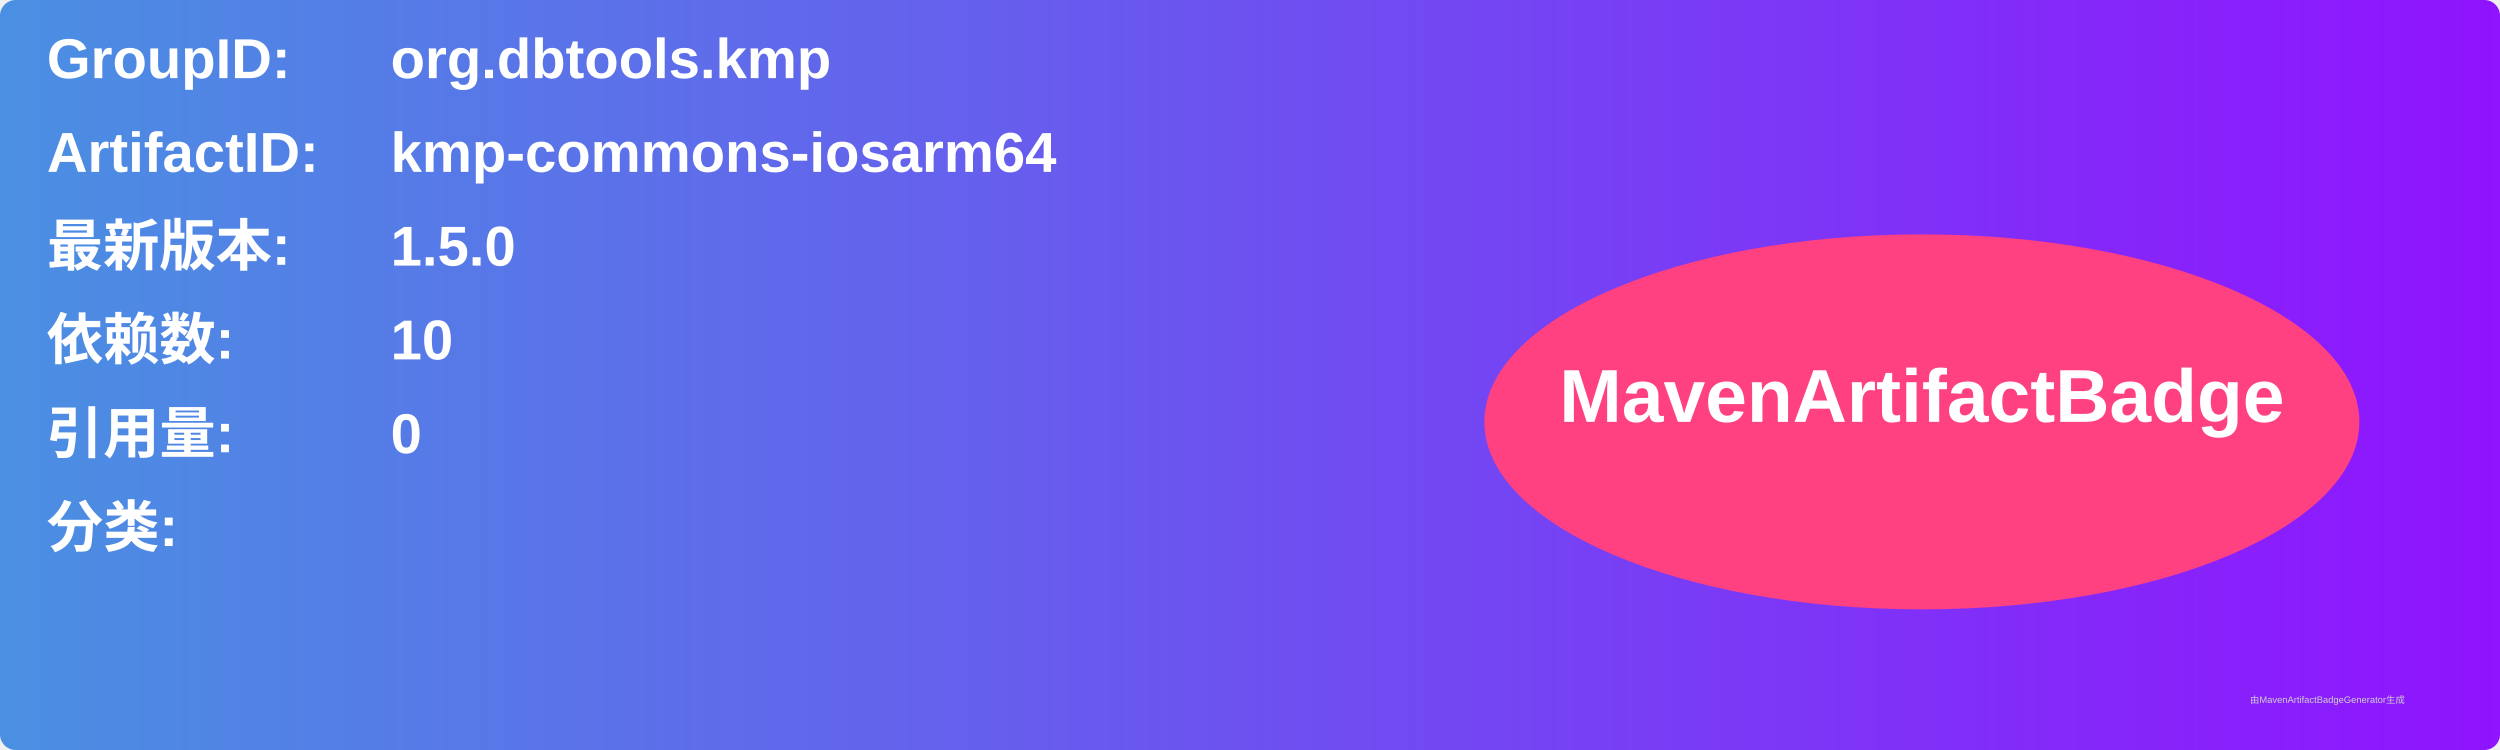
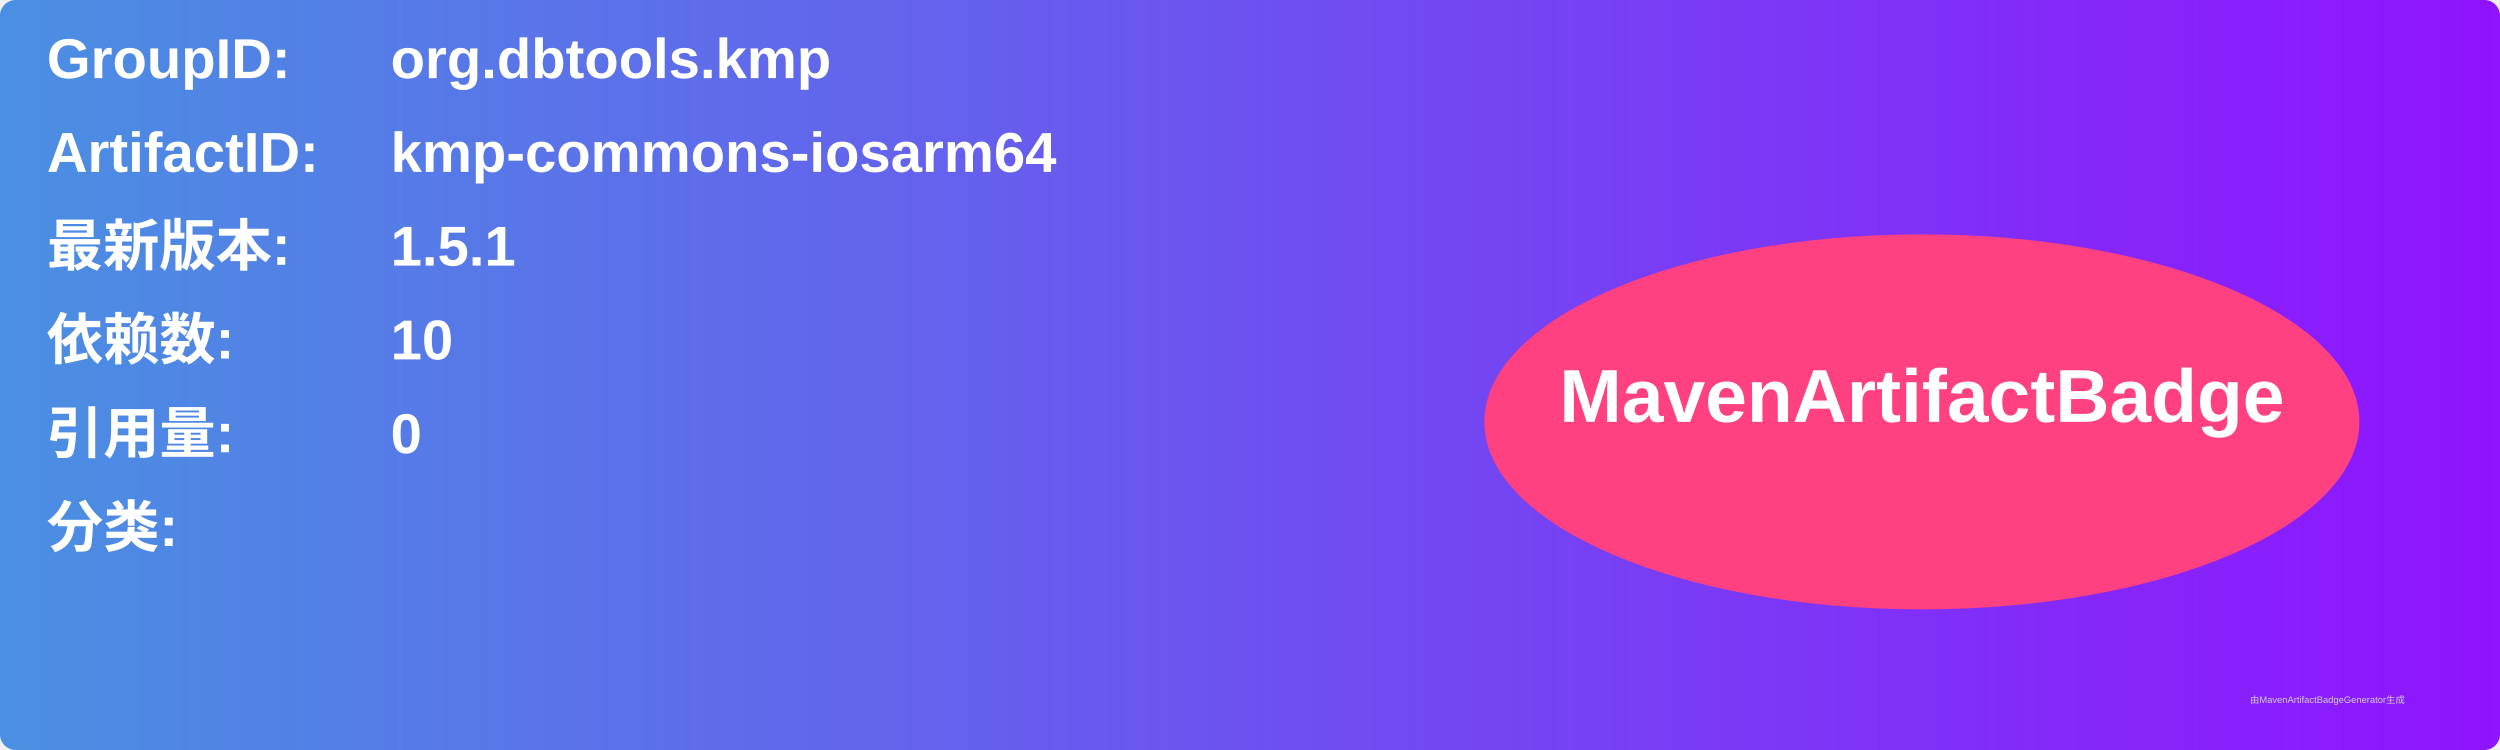
<svg xmlns="http://www.w3.org/2000/svg" width="800" height="240" viewBox="0 0 800 240">
  <linearGradient id="grad" x1="0%" y1="0%" x2="100%" y2="0%">
    <stop offset="0%" stop-color="#4a90e2" />
    <stop offset="100%" stop-color="#9013fe" />
  </linearGradient>
  <rect width="100%" height="100%" rx="5" ry="5" fill="url(#grad)" />
  <g transform="translate(15, 15)">
    <text x="0" y="10" font-family="Arial" font-size="18" fill="white" font-weight="bold" width="260">GroupID:</text>
    <text x="110" y="10" font-family="Arial" font-size="18" fill="white" font-weight="bold" width="460">org.dbtools.kmp</text>
    <text x="0" y="40" font-family="Arial" font-size="18" fill="white" font-weight="bold" width="260">ArtifactID:</text>
    <text x="110" y="40" font-family="Arial" font-size="18" fill="white" font-weight="bold" width="460">kmp-commons-iosarm64</text>
    <text x="0" y="70" font-family="Arial" font-size="18" fill="white" font-weight="bold">最新版本:</text>
    <text x="110" y="70" font-family="Arial" font-size="18" fill="white" font-weight="bold">
-       <tspan font-weight="bold">1.5.0</tspan>
+       <tspan font-weight="bold">1.5.1</tspan>
    </text>
    <text x="0" y="100" font-family="Arial" font-size="18" fill="white" font-weight="bold">依赖数: </text>
    <text x="110" y="100" font-family="Arial" font-size="18" fill="white">
      <tspan font-weight="bold">10</tspan>
    </text>
    <text x="0" y="130" font-family="Arial" font-size="18" fill="white" font-weight="bold">引用量: </text>
    <text x="110" y="130" font-family="Arial" font-size="18" fill="white">
      <tspan font-weight="bold">0</tspan>
    </text>
    <text x="0" y="160" font-family="Arial" font-size="18" fill="white" font-weight="bold">分类:</text>
    <text x="10" y="190" font-family="Arial" font-size="10" fill="white">
      <tspan font-weight="bold" />
    </text>
    <ellipse cx="600" cy="120" rx="140" ry="60" fill="#ff4081" />
    <text x="600" y="120" text-anchor="middle" font-family="Arial" font-size="24" fill="white" font-weight="bold">MavenArtifactBadge</text>
  </g>
  <text x="720" y="225" font-family="Arial" font-size="3" fill="#d0d0d0">由MavenArtifactBadgeGenerator生成</text>
</svg>
